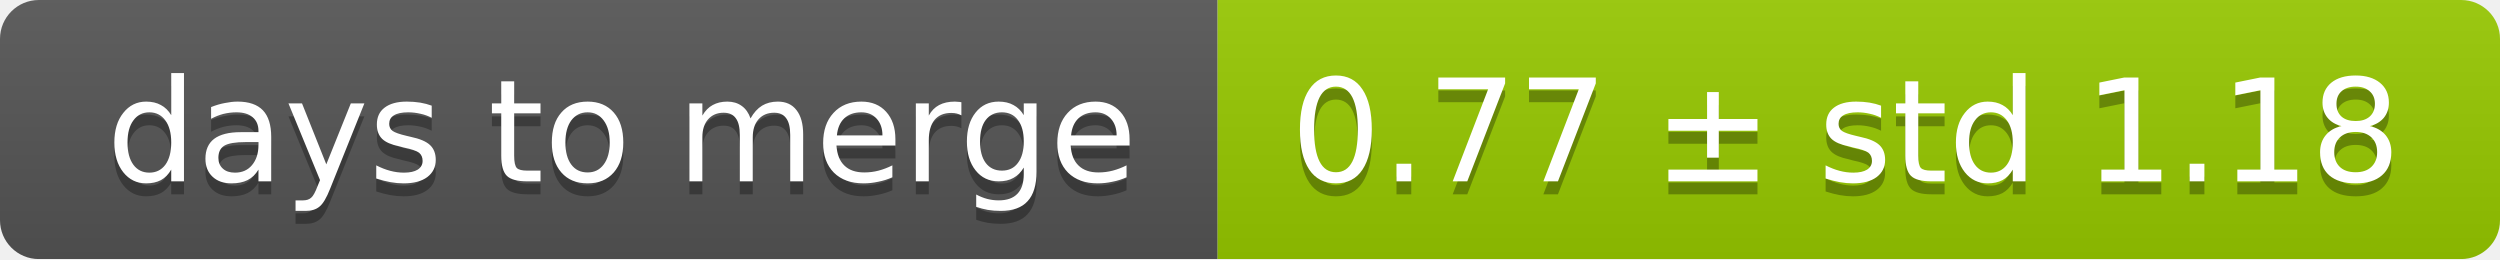
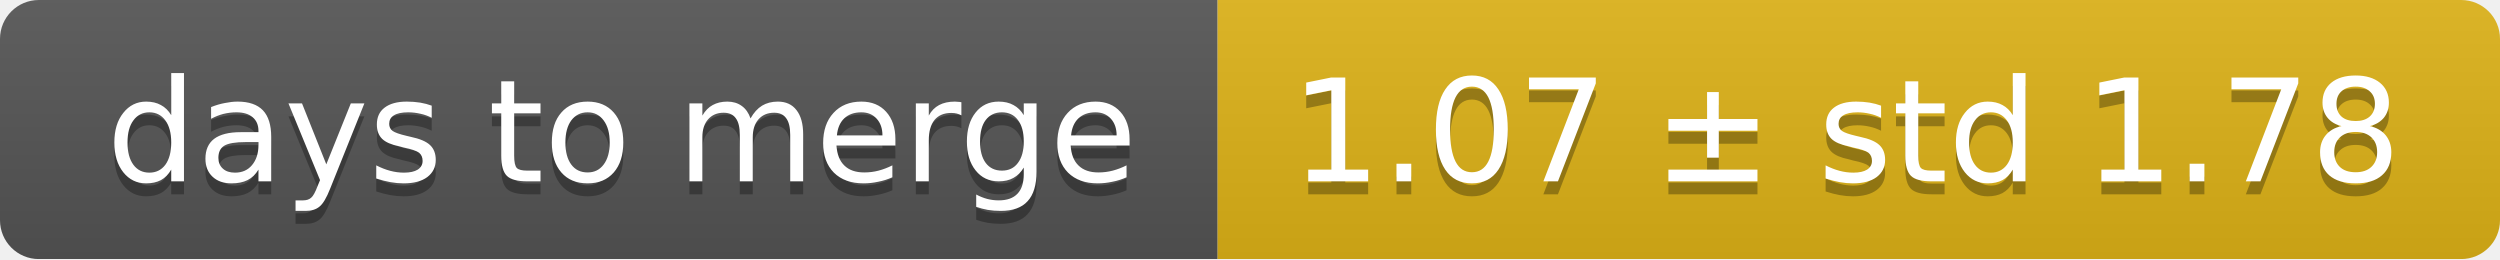
<svg xmlns="http://www.w3.org/2000/svg" width="193" height="20">
  <linearGradient id="smooth" x2="0" y2="100%">
    <stop offset="0" stop-color="#bbb" stop-opacity=".1" />
    <stop offset="1" stop-opacity=".1" />
  </linearGradient>
  <mask id="round">
    <rect width="193" height="20" rx="3" fill="#fff" />
  </mask>
  <g mask="url(#round)">
    <rect width="94" height="20" fill="#555" />
-     <rect x="94" width="99" height="20" fill="#97ca00" />
+     <rect x="94" width="99" height="20" fill="#dfb317" />
    <rect width="193" height="20" fill="url(#smooth)" />
  </g>
  <g fill="#fff" text-anchor="middle" font-family="DejaVu Sans,Verdana,Geneva,sans-serif" font-size="11">
    <text x="48" y="15" fill="#010101" fill-opacity=".3">days to merge</text>
    <text x="48" y="14">days to merge</text>
-     <text x="142.5" y="15" fill="#010101" fill-opacity=".3">0.77 ± std 1.18</text>
-     <text x="142.5" y="14">0.77 ± std 1.18</text>
+     <text x="142.5" y="15" fill="#010101" fill-opacity=".3">1.07 ± std 1.78</text>
+     <text x="142.5" y="14">1.07 ± std 1.78</text>
  </g>
</svg>
